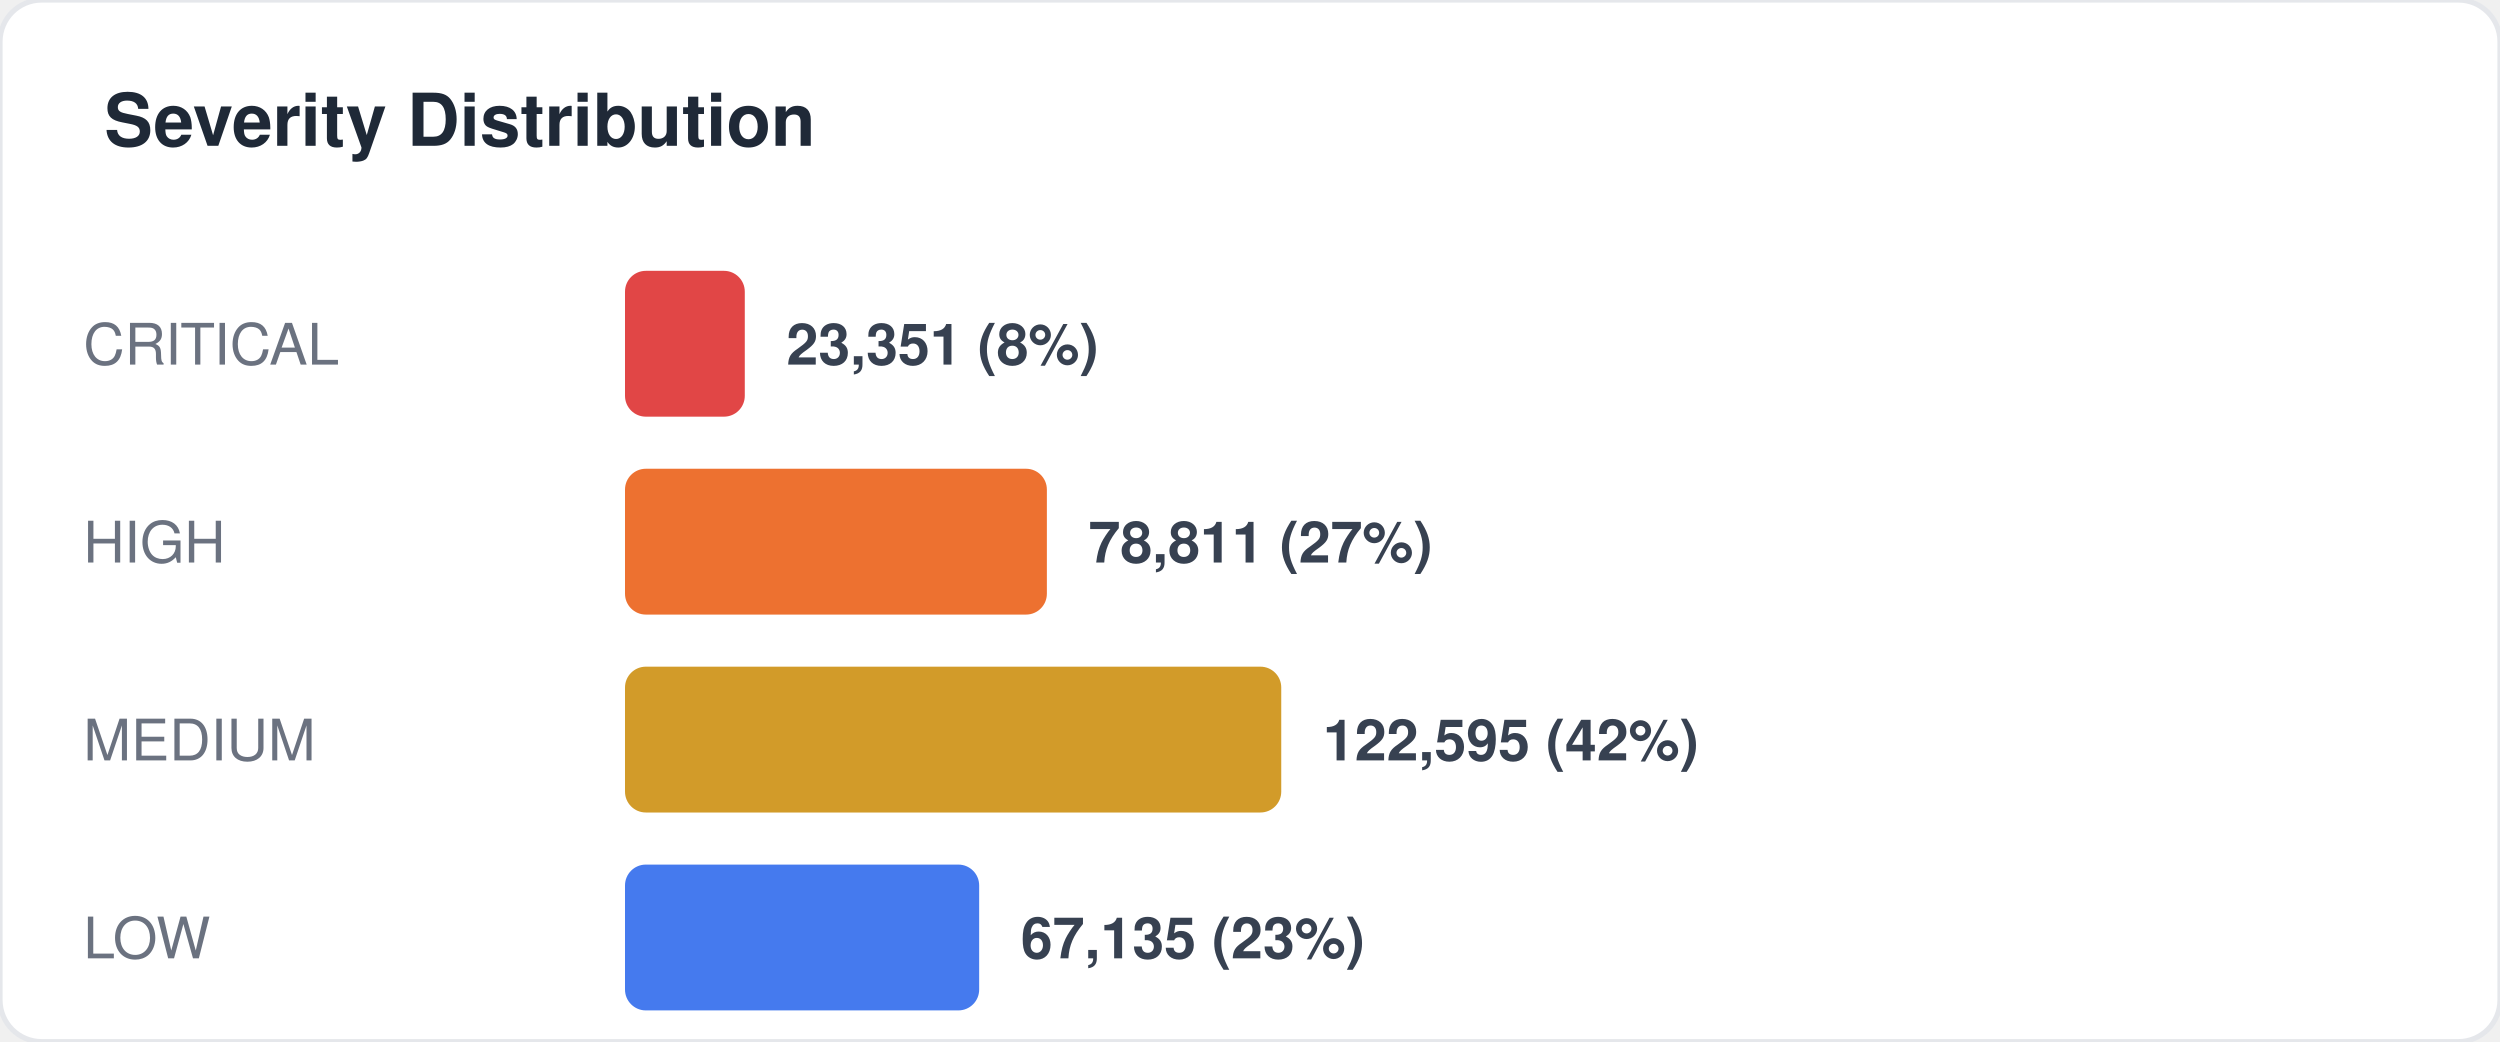
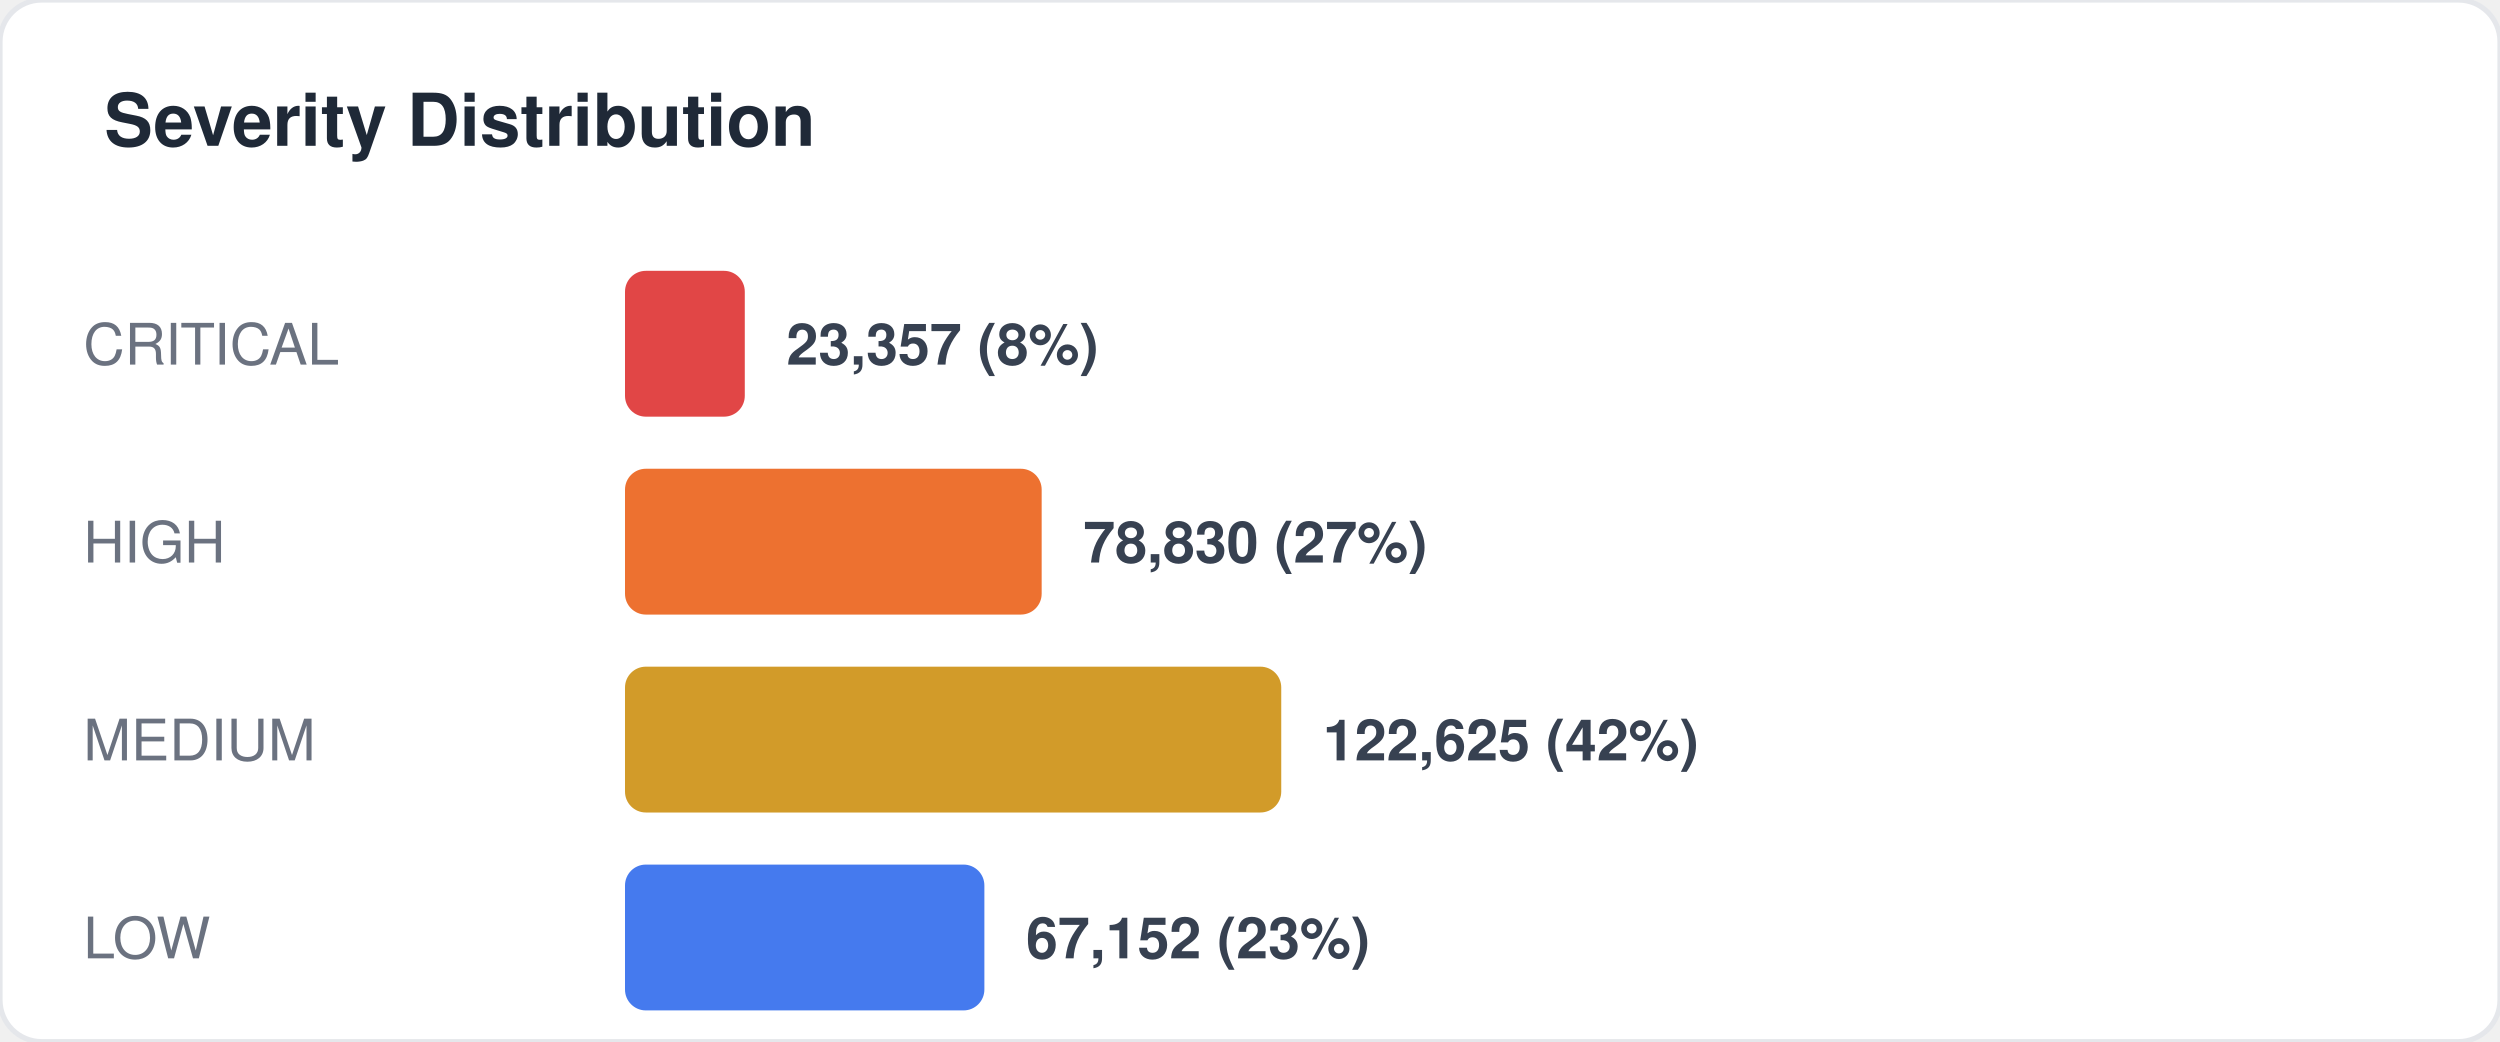
<svg xmlns="http://www.w3.org/2000/svg" width="480" height="200" viewBox="0 0 480 200" fill="none">
  <style>
  text { font-family: -apple-system, BlinkMacSystemFont, "Segoe UI", Helvetica, Arial, sans-serif; }
  .title { font-size: 14px; font-weight: 700; fill: #1f2937; }
  .label { font-size: 11px; fill: #6b7280; }
  .value { font-size: 11px; font-weight: 600; fill: #374151; }
  .big-number { font-size: 28px; font-weight: 800; fill: #111827; }
  .sub { font-size: 10px; fill: #9ca3af; }
</style>
  <rect width="480" height="200" rx="8" fill="#ffffff" stroke="#e5e7eb" stroke-width="1" />
  <text x="20" y="28" class="title">Severity Distribution</text>
  <text x="16" y="70" class="label">CRITICAL</text>
  <rect x="120" y="52" width="23" height="28" rx="4" fill="#dc2626" opacity="0.85" />
-   <text x="151" y="70" class="value">23,351 (8%)</text>
+   <text x="151" y="70" class="value">23,357 (8%)</text>
  <text x="16" y="108" class="label">HIGH</text>
-   <rect x="120" y="90" width="81" height="28" rx="4" fill="#ea580c" opacity="0.85" />
-   <text x="209" y="108" class="value">78,811 (27%)</text>
+   <rect x="120" y="90" width="80" height="28" rx="4" fill="#ea580c" opacity="0.85" />
+   <text x="208" y="108" class="value">78,830 (27%)</text>
  <text x="16" y="146" class="label">MEDIUM</text>
  <rect x="120" y="128" width="126" height="28" rx="4" fill="#ca8a04" opacity="0.85" />
-   <text x="254" y="146" class="value">122,595 (42%)</text>
+   <text x="254" y="146" class="value">122,625 (42%)</text>
  <text x="16" y="184" class="label">LOW</text>
-   <rect x="120" y="166" width="68" height="28" rx="4" fill="#2563eb" opacity="0.85" />
-   <text x="196" y="184" class="value">67,135 (23%)</text>
+   <rect x="120" y="166" width="69" height="28" rx="4" fill="#2563eb" opacity="0.85" />
+   <text x="197" y="184" class="value">67,152 (23%)</text>
</svg>
